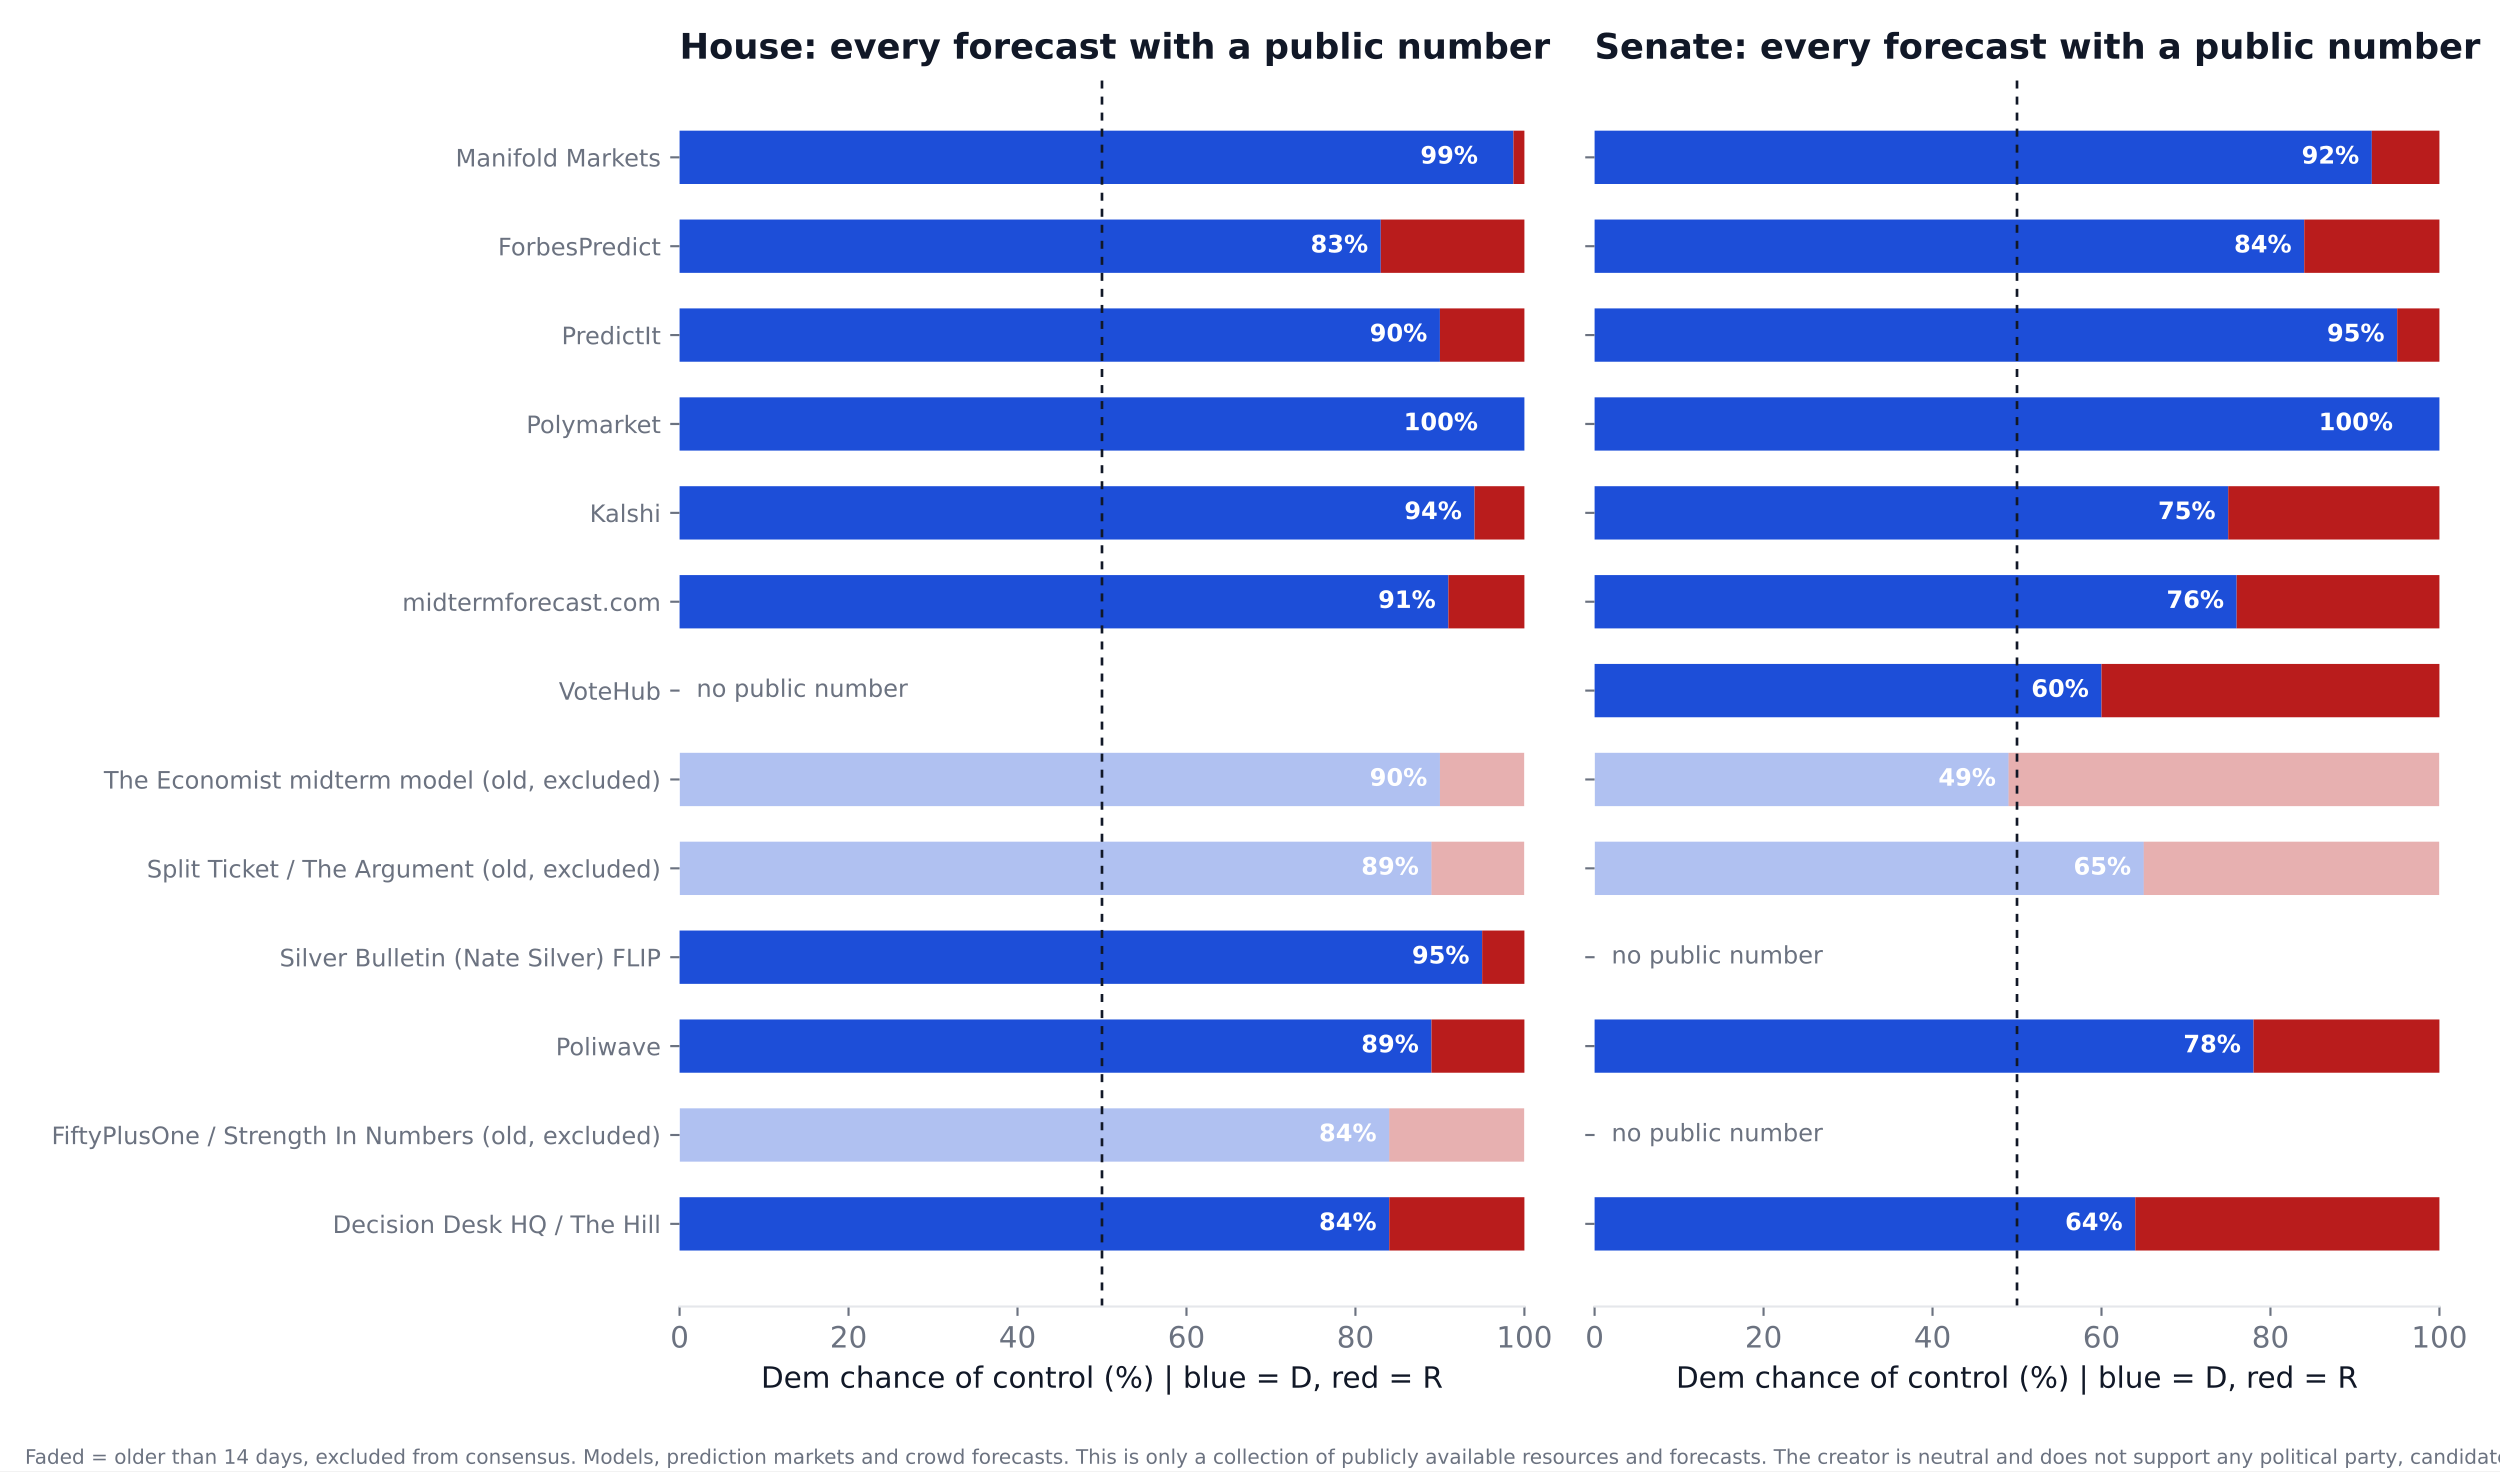
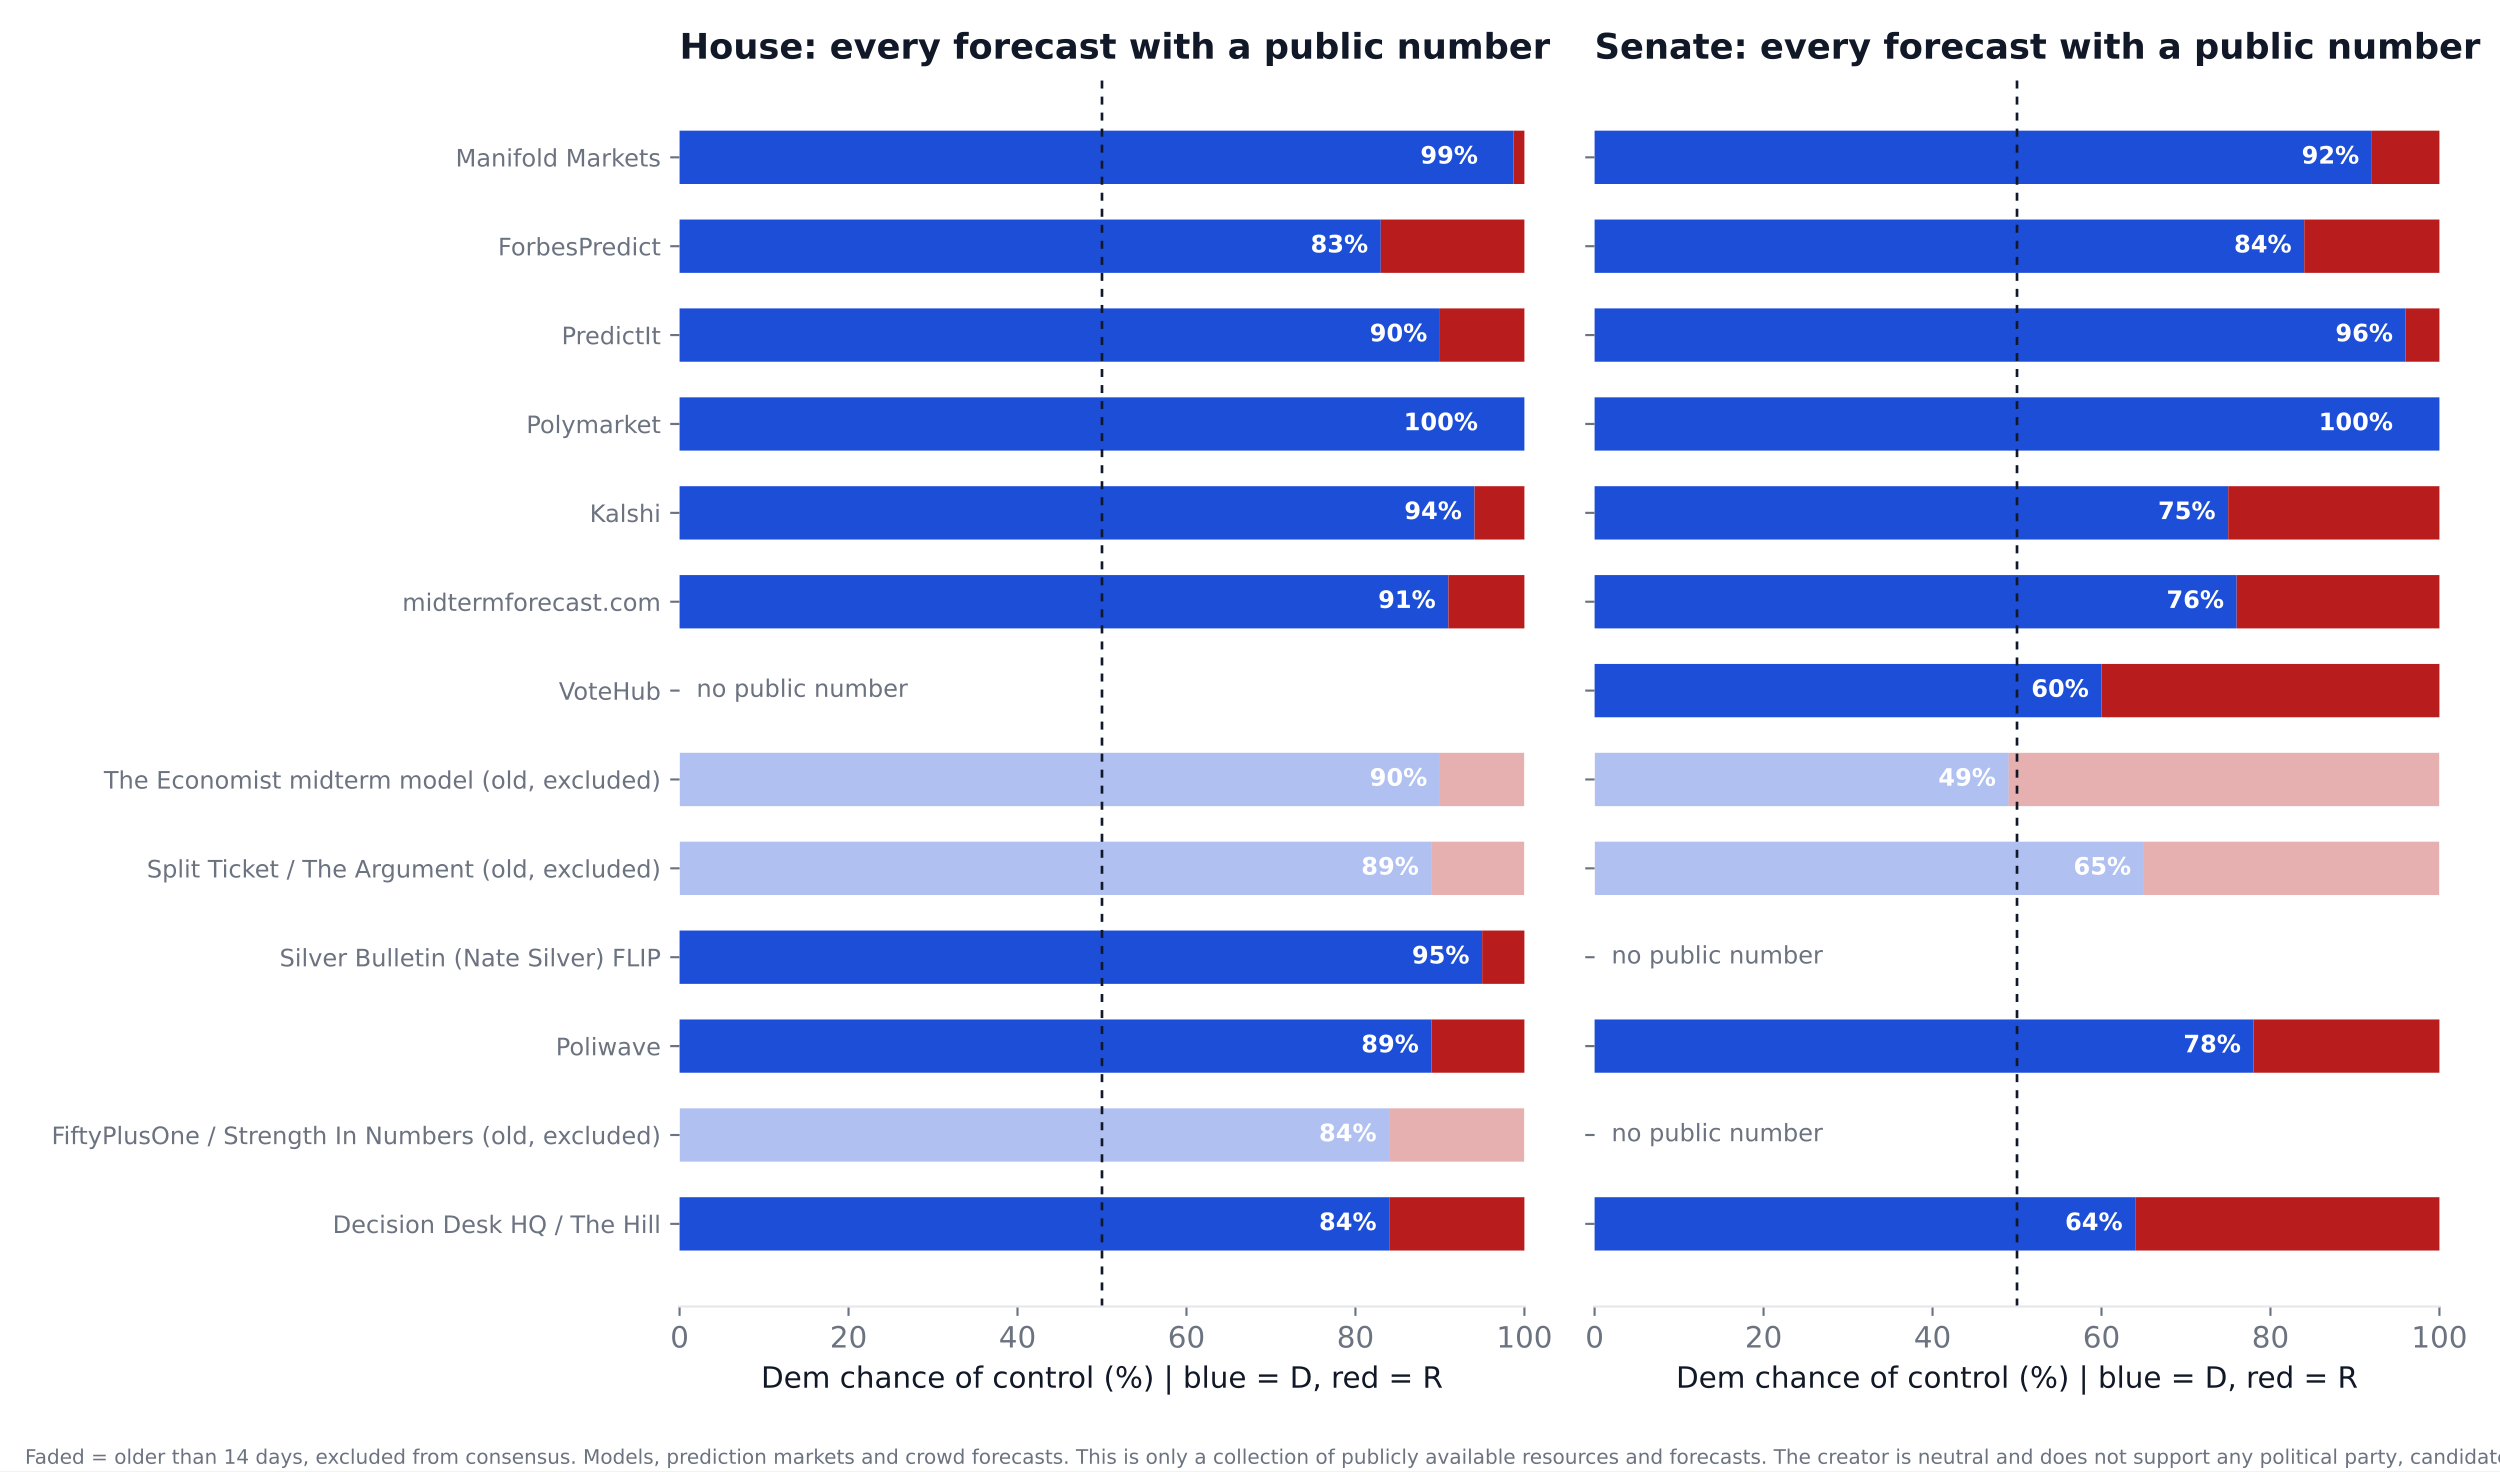
<svg xmlns="http://www.w3.org/2000/svg" xmlns:xlink="http://www.w3.org/1999/xlink" width="936pt" height="550.8pt" viewBox="0 0 936 550.8" version="1.1">
  <defs>
    <style type="text/css">*{stroke-linejoin: round; stroke-linecap: butt}</style>
  </defs>
  <g id="figure_1">
    <g id="patch_1">
      <path d="M 0 550.8  L 936 550.8  L 936 0  L 0 0  z " style="fill: #ffffff" />
    </g>
    <g id="axes_1">
      <g id="patch_2">
        <path d="M 254.433 489.159  L 570.736 489.159  L 570.736 27.96  L 254.433 27.96  z " style="fill: #ffffff" />
      </g>
      <g id="patch_3">
-         <path d="M 254.433 468.195  L 520.128 468.195  L 520.128 448.23  L 254.433 448.23  z " clip-path="url(#p5424496afa)" style="fill: #1d4ed8" />
+         <path d="M 254.433 468.195  L 520.128 468.195  L 520.128 448.23  L 254.433 448.23  z " clip-path="url(#p0c71bd9dfb)" style="fill: #1d4ed8" />
      </g>
      <g id="patch_4">
-         <path d="M 520.128 468.195  L 570.736 468.195  L 570.736 448.23  L 520.128 448.23  z " clip-path="url(#p5424496afa)" style="fill: #b91c1c" />
+         <path d="M 520.128 468.195  L 570.736 468.195  L 570.736 448.23  L 520.128 448.23  z " clip-path="url(#p0c71bd9dfb)" style="fill: #b91c1c" />
      </g>
      <g id="patch_5">
-         <path d="M 254.433 434.919  L 520.128 434.919  L 520.128 414.954  L 254.433 414.954  z " clip-path="url(#p5424496afa)" style="fill: #1d4ed8; opacity: 0.35" />
+         <path d="M 254.433 434.919  L 520.128 434.919  L 520.128 414.954  L 254.433 414.954  z " clip-path="url(#p0c71bd9dfb)" style="fill: #1d4ed8; opacity: 0.35" />
      </g>
      <g id="patch_6">
-         <path d="M 520.128 434.919  L 570.736 434.919  L 570.736 414.954  L 520.128 414.954  z " clip-path="url(#p5424496afa)" style="fill: #b91c1c; opacity: 0.35" />
+         <path d="M 520.128 434.919  L 570.736 434.919  L 570.736 414.954  L 520.128 414.954  z " clip-path="url(#p0c71bd9dfb)" style="fill: #b91c1c; opacity: 0.35" />
      </g>
      <g id="patch_7">
-         <path d="M 254.433 401.644  L 535.943 401.644  L 535.943 381.679  L 254.433 381.679  z " clip-path="url(#p5424496afa)" style="fill: #1d4ed8" />
+         <path d="M 254.433 401.644  L 535.943 401.644  L 535.943 381.679  L 254.433 381.679  z " clip-path="url(#p0c71bd9dfb)" style="fill: #1d4ed8" />
      </g>
      <g id="patch_8">
-         <path d="M 535.943 401.644  L 570.736 401.644  L 570.736 381.679  L 535.943 381.679  z " clip-path="url(#p5424496afa)" style="fill: #b91c1c" />
+         <path d="M 535.943 401.644  L 570.736 401.644  L 570.736 381.679  L 535.943 381.679  z " clip-path="url(#p0c71bd9dfb)" style="fill: #b91c1c" />
      </g>
      <g id="patch_9">
-         <path d="M 254.433 368.368  L 554.921 368.368  L 554.921 348.403  L 254.433 348.403  z " clip-path="url(#p5424496afa)" style="fill: #1d4ed8" />
+         <path d="M 254.433 368.368  L 554.921 368.368  L 554.921 348.403  L 254.433 348.403  z " clip-path="url(#p0c71bd9dfb)" style="fill: #1d4ed8" />
      </g>
      <g id="patch_10">
-         <path d="M 554.921 368.368  L 570.736 368.368  L 570.736 348.403  L 554.921 348.403  z " clip-path="url(#p5424496afa)" style="fill: #b91c1c" />
+         <path d="M 554.921 368.368  L 570.736 368.368  L 570.736 348.403  L 554.921 348.403  z " clip-path="url(#p0c71bd9dfb)" style="fill: #b91c1c" />
      </g>
      <g id="patch_11">
-         <path d="M 254.433 335.093  L 535.943 335.093  L 535.943 315.128  L 254.433 315.128  z " clip-path="url(#p5424496afa)" style="fill: #1d4ed8; opacity: 0.35" />
+         <path d="M 254.433 335.093  L 535.943 335.093  L 535.943 315.128  L 254.433 315.128  z " clip-path="url(#p0c71bd9dfb)" style="fill: #1d4ed8; opacity: 0.35" />
      </g>
      <g id="patch_12">
-         <path d="M 535.943 335.093  L 570.736 335.093  L 570.736 315.128  L 535.943 315.128  z " clip-path="url(#p5424496afa)" style="fill: #b91c1c; opacity: 0.35" />
+         <path d="M 535.943 335.093  L 570.736 335.093  L 570.736 315.128  L 535.943 315.128  z " clip-path="url(#p0c71bd9dfb)" style="fill: #b91c1c; opacity: 0.35" />
      </g>
      <g id="patch_13">
-         <path d="M 254.433 301.817  L 539.106 301.817  L 539.106 281.852  L 254.433 281.852  z " clip-path="url(#p5424496afa)" style="fill: #1d4ed8; opacity: 0.35" />
+         <path d="M 254.433 301.817  L 539.106 301.817  L 539.106 281.852  L 254.433 281.852  z " clip-path="url(#p0c71bd9dfb)" style="fill: #1d4ed8; opacity: 0.35" />
      </g>
      <g id="patch_14">
-         <path d="M 539.106 301.817  L 570.736 301.817  L 570.736 281.852  L 539.106 281.852  z " clip-path="url(#p5424496afa)" style="fill: #b91c1c; opacity: 0.35" />
+         <path d="M 539.106 301.817  L 570.736 301.817  L 570.736 281.852  L 539.106 281.852  z " clip-path="url(#p0c71bd9dfb)" style="fill: #b91c1c; opacity: 0.35" />
      </g>
      <g id="patch_15">
-         <path d="M 254.433 235.266  L 542.269 235.266  L 542.269 215.301  L 254.433 215.301  z " clip-path="url(#p5424496afa)" style="fill: #1d4ed8" />
+         <path d="M 254.433 235.266  L 542.269 235.266  L 542.269 215.301  L 254.433 215.301  z " clip-path="url(#p0c71bd9dfb)" style="fill: #1d4ed8" />
      </g>
      <g id="patch_16">
-         <path d="M 542.269 235.266  L 570.736 235.266  L 570.736 215.301  L 542.269 215.301  z " clip-path="url(#p5424496afa)" style="fill: #b91c1c" />
+         <path d="M 542.269 235.266  L 570.736 235.266  L 570.736 215.301  L 542.269 215.301  z " clip-path="url(#p0c71bd9dfb)" style="fill: #b91c1c" />
      </g>
      <g id="patch_17">
-         <path d="M 254.433 201.991  L 552.074 201.991  L 552.074 182.026  L 254.433 182.026  z " clip-path="url(#p5424496afa)" style="fill: #1d4ed8" />
+         <path d="M 254.433 201.991  L 552.074 201.991  L 552.074 182.026  L 254.433 182.026  z " clip-path="url(#p0c71bd9dfb)" style="fill: #1d4ed8" />
      </g>
      <g id="patch_18">
-         <path d="M 552.074 201.991  L 570.736 201.991  L 570.736 182.026  L 552.074 182.026  z " clip-path="url(#p5424496afa)" style="fill: #b91c1c" />
+         <path d="M 552.074 201.991  L 570.736 201.991  L 570.736 182.026  L 552.074 182.026  z " clip-path="url(#p0c71bd9dfb)" style="fill: #b91c1c" />
      </g>
      <g id="patch_19">
-         <path d="M 254.433 168.715  L 570.736 168.715  L 570.736 148.75  L 254.433 148.75  z " clip-path="url(#p5424496afa)" style="fill: #1d4ed8" />
+         <path d="M 254.433 168.715  L 570.736 168.715  L 570.736 148.75  L 254.433 148.75  z " clip-path="url(#p0c71bd9dfb)" style="fill: #1d4ed8" />
      </g>
      <g id="patch_20">
-         <path d="M 570.736 168.715  L 570.736 168.715  L 570.736 148.75  L 570.736 148.75  z " clip-path="url(#p5424496afa)" style="fill: #b91c1c" />
+         <path d="M 570.736 168.715  L 570.736 168.715  L 570.736 148.75  L 570.736 148.75  z " clip-path="url(#p0c71bd9dfb)" style="fill: #b91c1c" />
      </g>
      <g id="patch_21">
-         <path d="M 254.433 135.44  L 539.106 135.44  L 539.106 115.475  L 254.433 115.475  z " clip-path="url(#p5424496afa)" style="fill: #1d4ed8" />
+         <path d="M 254.433 135.44  L 539.106 135.44  L 539.106 115.475  L 254.433 115.475  z " clip-path="url(#p0c71bd9dfb)" style="fill: #1d4ed8" />
      </g>
      <g id="patch_22">
-         <path d="M 539.106 135.44  L 570.736 135.44  L 570.736 115.475  L 539.106 115.475  z " clip-path="url(#p5424496afa)" style="fill: #b91c1c" />
+         <path d="M 539.106 135.44  L 570.736 135.44  L 570.736 115.475  L 539.106 115.475  z " clip-path="url(#p0c71bd9dfb)" style="fill: #b91c1c" />
      </g>
      <g id="patch_23">
-         <path d="M 254.433 102.164  L 516.965 102.164  L 516.965 82.199  L 254.433 82.199  z " clip-path="url(#p5424496afa)" style="fill: #1d4ed8" />
+         <path d="M 254.433 102.164  L 516.965 102.164  L 516.965 82.199  L 254.433 82.199  z " clip-path="url(#p0c71bd9dfb)" style="fill: #1d4ed8" />
      </g>
      <g id="patch_24">
-         <path d="M 516.965 102.164  L 570.736 102.164  L 570.736 82.199  L 516.965 82.199  z " clip-path="url(#p5424496afa)" style="fill: #b91c1c" />
+         <path d="M 516.965 102.164  L 570.736 102.164  L 570.736 82.199  L 516.965 82.199  z " clip-path="url(#p0c71bd9dfb)" style="fill: #b91c1c" />
      </g>
      <g id="patch_25">
-         <path d="M 254.433 68.889  L 566.624 68.889  L 566.624 48.924  L 254.433 48.924  z " clip-path="url(#p5424496afa)" style="fill: #1d4ed8" />
+         <path d="M 254.433 68.889  L 566.624 68.889  L 566.624 48.924  L 254.433 48.924  z " clip-path="url(#p0c71bd9dfb)" style="fill: #1d4ed8" />
      </g>
      <g id="patch_26">
-         <path d="M 566.624 68.889  L 570.736 68.889  L 570.736 48.924  L 566.624 48.924  z " clip-path="url(#p5424496afa)" style="fill: #b91c1c" />
+         <path d="M 566.624 68.889  L 570.736 68.889  L 570.736 48.924  L 566.624 48.924  z " clip-path="url(#p0c71bd9dfb)" style="fill: #b91c1c" />
      </g>
      <g id="matplotlib.axis_1">
        <g id="xtick_1">
          <g id="line2d_1">
            <defs>
-               <path id="m1e2df0256b" d="M 0 0  L 0 3.5  " style="stroke: #6b7280; stroke-width: 0.8" />
+               <path id="m10c0a2b773" d="M 0 0  L 0 3.5  " style="stroke: #6b7280; stroke-width: 0.8" />
            </defs>
            <g>
-               <use xlink:href="#m1e2df0256b" x="254.433" y="489.159" style="fill: #6b7280; stroke: #6b7280; stroke-width: 0.8" />
+               <use xlink:href="#m10c0a2b773" x="254.433" y="489.159" style="fill: #6b7280; stroke: #6b7280; stroke-width: 0.8" />
            </g>
          </g>
          <g id="text_1">
            <text style="font-size: 11px; font-family: 'DejaVu Sans'; text-anchor: middle; fill: #6b7280" x="254.433" y="504.516" transform="rotate(-0 254.4325 504.516)">0</text>
          </g>
        </g>
        <g id="xtick_2">
          <g id="line2d_2">
            <g>
-               <use xlink:href="#m1e2df0256b" x="317.693" y="489.159" style="fill: #6b7280; stroke: #6b7280; stroke-width: 0.8" />
+               <use xlink:href="#m10c0a2b773" x="317.693" y="489.159" style="fill: #6b7280; stroke: #6b7280; stroke-width: 0.8" />
            </g>
          </g>
          <g id="text_2">
            <text style="font-size: 11px; font-family: 'DejaVu Sans'; text-anchor: middle; fill: #6b7280" x="317.693" y="504.516" transform="rotate(-0 317.6932 504.516)">20</text>
          </g>
        </g>
        <g id="xtick_3">
          <g id="line2d_3">
            <g>
-               <use xlink:href="#m1e2df0256b" x="380.954" y="489.159" style="fill: #6b7280; stroke: #6b7280; stroke-width: 0.8" />
+               <use xlink:href="#m10c0a2b773" x="380.954" y="489.159" style="fill: #6b7280; stroke: #6b7280; stroke-width: 0.8" />
            </g>
          </g>
          <g id="text_3">
            <text style="font-size: 11px; font-family: 'DejaVu Sans'; text-anchor: middle; fill: #6b7280" x="380.954" y="504.516" transform="rotate(-0 380.954 504.516)">40</text>
          </g>
        </g>
        <g id="xtick_4">
          <g id="line2d_4">
            <g>
-               <use xlink:href="#m1e2df0256b" x="444.215" y="489.159" style="fill: #6b7280; stroke: #6b7280; stroke-width: 0.8" />
+               <use xlink:href="#m10c0a2b773" x="444.215" y="489.159" style="fill: #6b7280; stroke: #6b7280; stroke-width: 0.8" />
            </g>
          </g>
          <g id="text_4">
            <text style="font-size: 11px; font-family: 'DejaVu Sans'; text-anchor: middle; fill: #6b7280" x="444.215" y="504.516" transform="rotate(-0 444.2147 504.516)">60</text>
          </g>
        </g>
        <g id="xtick_5">
          <g id="line2d_5">
            <g>
-               <use xlink:href="#m1e2df0256b" x="507.476" y="489.159" style="fill: #6b7280; stroke: #6b7280; stroke-width: 0.8" />
+               <use xlink:href="#m10c0a2b773" x="507.476" y="489.159" style="fill: #6b7280; stroke: #6b7280; stroke-width: 0.8" />
            </g>
          </g>
          <g id="text_5">
            <text style="font-size: 11px; font-family: 'DejaVu Sans'; text-anchor: middle; fill: #6b7280" x="507.476" y="504.516" transform="rotate(-0 507.4755 504.516)">80</text>
          </g>
        </g>
        <g id="xtick_6">
          <g id="line2d_6">
            <g>
-               <use xlink:href="#m1e2df0256b" x="570.736" y="489.159" style="fill: #6b7280; stroke: #6b7280; stroke-width: 0.8" />
+               <use xlink:href="#m10c0a2b773" x="570.736" y="489.159" style="fill: #6b7280; stroke: #6b7280; stroke-width: 0.8" />
            </g>
          </g>
          <g id="text_6">
            <text style="font-size: 11px; font-family: 'DejaVu Sans'; text-anchor: middle; fill: #6b7280" x="570.736" y="504.516" transform="rotate(-0 570.7363 504.516)">100</text>
          </g>
        </g>
        <g id="text_7">
          <text style="font-size: 11px; font-family: 'DejaVu Sans'; text-anchor: middle; fill: #111827" x="412.584" y="519.565" transform="rotate(-0 412.5844 519.565)">Dem chance of control (%)  |  blue = D, red = R</text>
        </g>
      </g>
      <g id="matplotlib.axis_2">
        <g id="ytick_1">
          <g id="line2d_7">
            <defs>
-               <path id="mfef88bd739" d="M 0 0  L -3.5 0  " style="stroke: #6b7280; stroke-width: 0.8" />
+               <path id="m128ac381d3" d="M 0 0  L -3.5 0  " style="stroke: #6b7280; stroke-width: 0.8" />
            </defs>
            <g>
-               <use xlink:href="#mfef88bd739" x="254.433" y="458.212" style="fill: #6b7280; stroke: #6b7280; stroke-width: 0.8" />
+               <use xlink:href="#m128ac381d3" x="254.433" y="458.212" style="fill: #6b7280; stroke: #6b7280; stroke-width: 0.8" />
            </g>
          </g>
          <g id="text_8">
            <text style="font-size: 9px; font-family: 'DejaVu Sans'; text-anchor: end; fill: #6b7280" x="247.433" y="461.632" transform="rotate(-0 247.4325 461.6316)">Decision Desk HQ / The Hill</text>
          </g>
        </g>
        <g id="ytick_2">
          <g id="line2d_8">
            <g>
-               <use xlink:href="#mfef88bd739" x="254.433" y="424.937" style="fill: #6b7280; stroke: #6b7280; stroke-width: 0.8" />
+               <use xlink:href="#m128ac381d3" x="254.433" y="424.937" style="fill: #6b7280; stroke: #6b7280; stroke-width: 0.8" />
            </g>
          </g>
          <g id="text_9">
            <text style="font-size: 9px; font-family: 'DejaVu Sans'; text-anchor: end; fill: #6b7280" x="247.433" y="428.356" transform="rotate(-0 247.4325 428.3561)">FiftyPlusOne / Strength In Numbers (old, excluded)</text>
          </g>
        </g>
        <g id="ytick_3">
          <g id="line2d_9">
            <g>
-               <use xlink:href="#mfef88bd739" x="254.433" y="391.661" style="fill: #6b7280; stroke: #6b7280; stroke-width: 0.8" />
+               <use xlink:href="#m128ac381d3" x="254.433" y="391.661" style="fill: #6b7280; stroke: #6b7280; stroke-width: 0.8" />
            </g>
          </g>
          <g id="text_10">
            <text style="font-size: 9px; font-family: 'DejaVu Sans'; text-anchor: end; fill: #6b7280" x="247.433" y="395.081" transform="rotate(-0 247.4325 395.0806)">Poliwave</text>
          </g>
        </g>
        <g id="ytick_4">
          <g id="line2d_10">
            <g>
-               <use xlink:href="#mfef88bd739" x="254.433" y="358.386" style="fill: #6b7280; stroke: #6b7280; stroke-width: 0.8" />
+               <use xlink:href="#m128ac381d3" x="254.433" y="358.386" style="fill: #6b7280; stroke: #6b7280; stroke-width: 0.8" />
            </g>
          </g>
          <g id="text_11">
            <text style="font-size: 9px; font-family: 'DejaVu Sans'; text-anchor: end; fill: #6b7280" x="247.433" y="361.805" transform="rotate(-0 247.4325 361.8051)">Silver Bulletin (Nate Silver) FLIP</text>
          </g>
        </g>
        <g id="ytick_5">
          <g id="line2d_11">
            <g>
-               <use xlink:href="#mfef88bd739" x="254.433" y="325.11" style="fill: #6b7280; stroke: #6b7280; stroke-width: 0.8" />
+               <use xlink:href="#m128ac381d3" x="254.433" y="325.11" style="fill: #6b7280; stroke: #6b7280; stroke-width: 0.8" />
            </g>
          </g>
          <g id="text_12">
            <text style="font-size: 9px; font-family: 'DejaVu Sans'; text-anchor: end; fill: #6b7280" x="247.433" y="328.53" transform="rotate(-0 247.4325 328.5296)">Split Ticket / The Argument (old, excluded)</text>
          </g>
        </g>
        <g id="ytick_6">
          <g id="line2d_12">
            <g>
-               <use xlink:href="#mfef88bd739" x="254.433" y="291.835" style="fill: #6b7280; stroke: #6b7280; stroke-width: 0.8" />
+               <use xlink:href="#m128ac381d3" x="254.433" y="291.835" style="fill: #6b7280; stroke: #6b7280; stroke-width: 0.8" />
            </g>
          </g>
          <g id="text_13">
            <text style="font-size: 9px; font-family: 'DejaVu Sans'; text-anchor: end; fill: #6b7280" x="247.433" y="295.254" transform="rotate(-0 247.4325 295.2541)">The Economist midterm model (old, excluded)</text>
          </g>
        </g>
        <g id="ytick_7">
          <g id="line2d_13">
            <g>
-               <use xlink:href="#mfef88bd739" x="254.433" y="258.559" style="fill: #6b7280; stroke: #6b7280; stroke-width: 0.8" />
+               <use xlink:href="#m128ac381d3" x="254.433" y="258.559" style="fill: #6b7280; stroke: #6b7280; stroke-width: 0.8" />
            </g>
          </g>
          <g id="text_14">
            <text style="font-size: 9px; font-family: 'DejaVu Sans'; text-anchor: end; fill: #6b7280" x="247.433" y="261.979" transform="rotate(-0 247.4325 261.9786)">VoteHub</text>
          </g>
        </g>
        <g id="ytick_8">
          <g id="line2d_14">
            <g>
-               <use xlink:href="#mfef88bd739" x="254.433" y="225.284" style="fill: #6b7280; stroke: #6b7280; stroke-width: 0.8" />
+               <use xlink:href="#m128ac381d3" x="254.433" y="225.284" style="fill: #6b7280; stroke: #6b7280; stroke-width: 0.8" />
            </g>
          </g>
          <g id="text_15">
            <text style="font-size: 9px; font-family: 'DejaVu Sans'; text-anchor: end; fill: #6b7280" x="247.433" y="228.703" transform="rotate(-0 247.4325 228.7031)">midtermforecast.com</text>
          </g>
        </g>
        <g id="ytick_9">
          <g id="line2d_15">
            <g>
-               <use xlink:href="#mfef88bd739" x="254.433" y="192.008" style="fill: #6b7280; stroke: #6b7280; stroke-width: 0.8" />
+               <use xlink:href="#m128ac381d3" x="254.433" y="192.008" style="fill: #6b7280; stroke: #6b7280; stroke-width: 0.8" />
            </g>
          </g>
          <g id="text_16">
            <text style="font-size: 9px; font-family: 'DejaVu Sans'; text-anchor: end; fill: #6b7280" x="247.433" y="195.428" transform="rotate(-0 247.4325 195.4276)">Kalshi</text>
          </g>
        </g>
        <g id="ytick_10">
          <g id="line2d_16">
            <g>
-               <use xlink:href="#mfef88bd739" x="254.433" y="158.733" style="fill: #6b7280; stroke: #6b7280; stroke-width: 0.8" />
+               <use xlink:href="#m128ac381d3" x="254.433" y="158.733" style="fill: #6b7280; stroke: #6b7280; stroke-width: 0.8" />
            </g>
          </g>
          <g id="text_17">
            <text style="font-size: 9px; font-family: 'DejaVu Sans'; text-anchor: end; fill: #6b7280" x="247.433" y="162.152" transform="rotate(-0 247.4325 162.1521)">Polymarket</text>
          </g>
        </g>
        <g id="ytick_11">
          <g id="line2d_17">
            <g>
-               <use xlink:href="#mfef88bd739" x="254.433" y="125.457" style="fill: #6b7280; stroke: #6b7280; stroke-width: 0.8" />
+               <use xlink:href="#m128ac381d3" x="254.433" y="125.457" style="fill: #6b7280; stroke: #6b7280; stroke-width: 0.8" />
            </g>
          </g>
          <g id="text_18">
            <text style="font-size: 9px; font-family: 'DejaVu Sans'; text-anchor: end; fill: #6b7280" x="247.433" y="128.877" transform="rotate(-0 247.4325 128.8765)">PredictIt</text>
          </g>
        </g>
        <g id="ytick_12">
          <g id="line2d_18">
            <g>
-               <use xlink:href="#mfef88bd739" x="254.433" y="92.182" style="fill: #6b7280; stroke: #6b7280; stroke-width: 0.8" />
+               <use xlink:href="#m128ac381d3" x="254.433" y="92.182" style="fill: #6b7280; stroke: #6b7280; stroke-width: 0.8" />
            </g>
          </g>
          <g id="text_19">
            <text style="font-size: 9px; font-family: 'DejaVu Sans'; text-anchor: end; fill: #6b7280" x="247.433" y="95.601" transform="rotate(-0 247.4325 95.60103)">ForbesPredict</text>
          </g>
        </g>
        <g id="ytick_13">
          <g id="line2d_19">
            <g>
-               <use xlink:href="#mfef88bd739" x="254.433" y="58.906" style="fill: #6b7280; stroke: #6b7280; stroke-width: 0.8" />
+               <use xlink:href="#m128ac381d3" x="254.433" y="58.906" style="fill: #6b7280; stroke: #6b7280; stroke-width: 0.8" />
            </g>
          </g>
          <g id="text_20">
            <text style="font-size: 9px; font-family: 'DejaVu Sans'; text-anchor: end; fill: #6b7280" x="247.433" y="62.326" transform="rotate(-0 247.4325 62.32552)">Manifold Markets</text>
          </g>
        </g>
      </g>
      <g id="line2d_20">
-         <path d="M 412.584 489.159  L 412.584 27.96  " clip-path="url(#p5424496afa)" style="fill: none; stroke-dasharray: 3,3; stroke-dashoffset: 0; stroke: #111827" />
+         <path d="M 412.584 489.159  L 412.584 27.96  " clip-path="url(#p0c71bd9dfb)" style="fill: none; stroke-dasharray: 3,3; stroke-dashoffset: 0; stroke: #111827" />
      </g>
      <g id="patch_27">
        <path d="M 254.433 489.159  L 570.736 489.159  " style="fill: none; stroke: #e5e7eb; stroke-width: 0.8; stroke-linejoin: miter; stroke-linecap: square" />
      </g>
      <g id="text_21">
        <text style="font-weight: 700; font-size: 9px; font-family: 'DejaVu Sans'; text-anchor: end; fill: #ffffff" x="515.383" y="460.55" transform="rotate(-0 515.3831 460.5502)">84%</text>
      </g>
      <g id="text_22">
        <text style="font-weight: 700; font-size: 9px; font-family: 'DejaVu Sans'; text-anchor: end; fill: #ffffff" x="515.383" y="427.275" transform="rotate(-0 515.3831 427.2747)">84%</text>
      </g>
      <g id="text_23">
        <text style="font-weight: 700; font-size: 9px; font-family: 'DejaVu Sans'; text-anchor: end; fill: #ffffff" x="531.198" y="393.999" transform="rotate(-0 531.1983 393.9992)">89%</text>
      </g>
      <g id="text_24">
        <text style="font-weight: 700; font-size: 9px; font-family: 'DejaVu Sans'; text-anchor: end; fill: #ffffff" x="550.177" y="360.724" transform="rotate(-0 550.1765 360.7237)">95%</text>
      </g>
      <g id="text_25">
        <text style="font-weight: 700; font-size: 9px; font-family: 'DejaVu Sans'; text-anchor: end; fill: #ffffff" x="531.198" y="327.448" transform="rotate(-0 531.1983 327.4482)">89%</text>
      </g>
      <g id="text_26">
        <text style="font-weight: 700; font-size: 9px; font-family: 'DejaVu Sans'; text-anchor: end; fill: #ffffff" x="534.361" y="294.173" transform="rotate(-0 534.3613 294.1727)">90%</text>
      </g>
      <g id="text_27">
        <text style="font-size: 9px; font-family: 'DejaVu Sans'; text-anchor: start; fill: #6b7280" x="260.759" y="260.898" transform="rotate(-0 260.7586 260.8975)">no public number</text>
      </g>
      <g id="text_28">
        <text style="font-weight: 700; font-size: 9px; font-family: 'DejaVu Sans'; text-anchor: end; fill: #ffffff" x="537.524" y="227.622" transform="rotate(-0 537.5244 227.6217)">91%</text>
      </g>
      <g id="text_29">
        <text style="font-weight: 700; font-size: 9px; font-family: 'DejaVu Sans'; text-anchor: end; fill: #ffffff" x="547.33" y="194.346" transform="rotate(-0 547.3298 194.3462)">94%</text>
      </g>
      <g id="text_30">
        <text style="font-weight: 700; font-size: 9px; font-family: 'DejaVu Sans'; text-anchor: end; fill: #ffffff" x="553.34" y="161.071" transform="rotate(-0 553.3395 161.0706)">100%</text>
      </g>
      <g id="text_31">
        <text style="font-weight: 700; font-size: 9px; font-family: 'DejaVu Sans'; text-anchor: end; fill: #ffffff" x="534.361" y="127.795" transform="rotate(-0 534.3613 127.7951)">90%</text>
      </g>
      <g id="text_32">
        <text style="font-weight: 700; font-size: 9px; font-family: 'DejaVu Sans'; text-anchor: end; fill: #ffffff" x="512.22" y="94.52" transform="rotate(-0 512.2201 94.51963)">83%</text>
      </g>
      <g id="text_33">
        <text style="font-weight: 700; font-size: 9px; font-family: 'DejaVu Sans'; text-anchor: end; fill: #ffffff" x="553.34" y="61.244" transform="rotate(-0 553.3395 61.24412)">99%</text>
      </g>
      <g id="text_34">
        <text style="font-weight: 700; font-size: 13.2px; font-family: 'DejaVu Sans'; text-anchor: start; fill: #111827" x="254.433" y="21.96" transform="rotate(-0 254.4325 21.96)">House: every forecast with a public number</text>
      </g>
    </g>
    <g id="axes_2">
      <g id="patch_28">
        <path d="M 597.016 489.159  L 913.32 489.159  L 913.32 27.96  L 597.016 27.96  z " style="fill: #ffffff" />
      </g>
      <g id="patch_29">
-         <path d="M 597.016 468.195  L 799.451 468.195  L 799.451 448.23  L 597.016 448.23  z " clip-path="url(#p6bd99525ff)" style="fill: #1d4ed8" />
+         <path d="M 597.016 468.195  L 799.451 468.195  L 799.451 448.23  L 597.016 448.23  z " clip-path="url(#p98628487da)" style="fill: #1d4ed8" />
      </g>
      <g id="patch_30">
-         <path d="M 799.451 468.195  L 913.32 468.195  L 913.32 448.23  L 799.451 448.23  z " clip-path="url(#p6bd99525ff)" style="fill: #b91c1c" />
+         <path d="M 799.451 468.195  L 913.32 468.195  L 913.32 448.23  L 799.451 448.23  z " clip-path="url(#p98628487da)" style="fill: #b91c1c" />
      </g>
      <g id="patch_31">
-         <path d="M 597.016 401.644  L 843.733 401.644  L 843.733 381.679  L 597.016 381.679  z " clip-path="url(#p6bd99525ff)" style="fill: #1d4ed8" />
+         <path d="M 597.016 401.644  L 843.733 401.644  L 843.733 381.679  L 597.016 381.679  z " clip-path="url(#p98628487da)" style="fill: #1d4ed8" />
      </g>
      <g id="patch_32">
-         <path d="M 843.733 401.644  L 913.32 401.644  L 913.32 381.679  L 843.733 381.679  z " clip-path="url(#p6bd99525ff)" style="fill: #b91c1c" />
+         <path d="M 843.733 401.644  L 913.32 401.644  L 913.32 381.679  L 843.733 381.679  z " clip-path="url(#p98628487da)" style="fill: #b91c1c" />
      </g>
      <g id="patch_33">
-         <path d="M 597.016 335.093  L 802.614 335.093  L 802.614 315.128  L 597.016 315.128  z " clip-path="url(#p6bd99525ff)" style="fill: #1d4ed8; opacity: 0.35" />
+         <path d="M 597.016 335.093  L 802.614 335.093  L 802.614 315.128  L 597.016 315.128  z " clip-path="url(#p98628487da)" style="fill: #1d4ed8; opacity: 0.35" />
      </g>
      <g id="patch_34">
-         <path d="M 802.614 335.093  L 913.32 335.093  L 913.32 315.128  L 802.614 315.128  z " clip-path="url(#p6bd99525ff)" style="fill: #b91c1c; opacity: 0.35" />
+         <path d="M 802.614 335.093  L 913.32 335.093  L 913.32 315.128  L 802.614 315.128  z " clip-path="url(#p98628487da)" style="fill: #b91c1c; opacity: 0.35" />
      </g>
      <g id="patch_35">
-         <path d="M 597.016 301.817  L 752.005 301.817  L 752.005 281.852  L 597.016 281.852  z " clip-path="url(#p6bd99525ff)" style="fill: #1d4ed8; opacity: 0.35" />
+         <path d="M 597.016 301.817  L 752.005 301.817  L 752.005 281.852  L 597.016 281.852  z " clip-path="url(#p98628487da)" style="fill: #1d4ed8; opacity: 0.35" />
      </g>
      <g id="patch_36">
-         <path d="M 752.005 301.817  L 913.32 301.817  L 913.32 281.852  L 752.005 281.852  z " clip-path="url(#p6bd99525ff)" style="fill: #b91c1c; opacity: 0.35" />
+         <path d="M 752.005 301.817  L 913.32 301.817  L 913.32 281.852  L 752.005 281.852  z " clip-path="url(#p98628487da)" style="fill: #b91c1c; opacity: 0.35" />
      </g>
      <g id="patch_37">
-         <path d="M 597.016 268.542  L 786.798 268.542  L 786.798 248.577  L 597.016 248.577  z " clip-path="url(#p6bd99525ff)" style="fill: #1d4ed8" />
+         <path d="M 597.016 268.542  L 786.798 268.542  L 786.798 248.577  L 597.016 248.577  z " clip-path="url(#p98628487da)" style="fill: #1d4ed8" />
      </g>
      <g id="patch_38">
-         <path d="M 786.798 268.542  L 913.32 268.542  L 913.32 248.577  L 786.798 248.577  z " clip-path="url(#p6bd99525ff)" style="fill: #b91c1c" />
+         <path d="M 786.798 268.542  L 913.32 268.542  L 913.32 248.577  L 786.798 248.577  z " clip-path="url(#p98628487da)" style="fill: #b91c1c" />
      </g>
      <g id="patch_39">
-         <path d="M 597.016 235.266  L 837.407 235.266  L 837.407 215.301  L 597.016 215.301  z " clip-path="url(#p6bd99525ff)" style="fill: #1d4ed8" />
+         <path d="M 597.016 235.266  L 837.407 235.266  L 837.407 215.301  L 597.016 215.301  z " clip-path="url(#p98628487da)" style="fill: #1d4ed8" />
      </g>
      <g id="patch_40">
-         <path d="M 837.407 235.266  L 913.32 235.266  L 913.32 215.301  L 837.407 215.301  z " clip-path="url(#p6bd99525ff)" style="fill: #b91c1c" />
+         <path d="M 837.407 235.266  L 913.32 235.266  L 913.32 215.301  L 837.407 215.301  z " clip-path="url(#p98628487da)" style="fill: #b91c1c" />
      </g>
      <g id="patch_41">
-         <path d="M 597.016 201.991  L 834.244 201.991  L 834.244 182.026  L 597.016 182.026  z " clip-path="url(#p6bd99525ff)" style="fill: #1d4ed8" />
+         <path d="M 597.016 201.991  L 834.244 201.991  L 834.244 182.026  L 597.016 182.026  z " clip-path="url(#p98628487da)" style="fill: #1d4ed8" />
      </g>
      <g id="patch_42">
-         <path d="M 834.244 201.991  L 913.32 201.991  L 913.32 182.026  L 834.244 182.026  z " clip-path="url(#p6bd99525ff)" style="fill: #b91c1c" />
+         <path d="M 834.244 201.991  L 913.32 201.991  L 913.32 182.026  L 834.244 182.026  z " clip-path="url(#p98628487da)" style="fill: #b91c1c" />
      </g>
      <g id="patch_43">
-         <path d="M 597.016 168.715  L 913.32 168.715  L 913.32 148.75  L 597.016 148.75  z " clip-path="url(#p6bd99525ff)" style="fill: #1d4ed8" />
+         <path d="M 597.016 168.715  L 913.32 168.715  L 913.32 148.75  L 597.016 148.75  z " clip-path="url(#p98628487da)" style="fill: #1d4ed8" />
      </g>
      <g id="patch_44">
-         <path d="M 913.32 168.715  L 913.32 168.715  L 913.32 148.75  L 913.32 148.75  z " clip-path="url(#p6bd99525ff)" style="fill: #b91c1c" />
+         <path d="M 913.32 168.715  L 913.32 168.715  L 913.32 148.75  L 913.32 148.75  z " clip-path="url(#p98628487da)" style="fill: #b91c1c" />
      </g>
      <g id="patch_45">
-         <path d="M 597.016 135.44  L 897.505 135.44  L 897.505 115.475  L 597.016 115.475  z " clip-path="url(#p6bd99525ff)" style="fill: #1d4ed8" />
+         <path d="M 597.016 135.44  L 900.668 135.44  L 900.668 115.475  L 597.016 115.475  z " clip-path="url(#p98628487da)" style="fill: #1d4ed8" />
      </g>
      <g id="patch_46">
-         <path d="M 897.505 135.44  L 913.32 135.44  L 913.32 115.475  L 897.505 115.475  z " clip-path="url(#p6bd99525ff)" style="fill: #b91c1c" />
+         <path d="M 900.668 135.44  L 913.32 135.44  L 913.32 115.475  L 900.668 115.475  z " clip-path="url(#p98628487da)" style="fill: #b91c1c" />
      </g>
      <g id="patch_47">
-         <path d="M 597.016 102.164  L 862.711 102.164  L 862.711 82.199  L 597.016 82.199  z " clip-path="url(#p6bd99525ff)" style="fill: #1d4ed8" />
+         <path d="M 597.016 102.164  L 862.711 102.164  L 862.711 82.199  L 597.016 82.199  z " clip-path="url(#p98628487da)" style="fill: #1d4ed8" />
      </g>
      <g id="patch_48">
-         <path d="M 862.711 102.164  L 913.32 102.164  L 913.32 82.199  L 862.711 82.199  z " clip-path="url(#p6bd99525ff)" style="fill: #b91c1c" />
+         <path d="M 862.711 102.164  L 913.32 102.164  L 913.32 82.199  L 862.711 82.199  z " clip-path="url(#p98628487da)" style="fill: #b91c1c" />
      </g>
      <g id="patch_49">
-         <path d="M 597.016 68.889  L 888.016 68.889  L 888.016 48.924  L 597.016 48.924  z " clip-path="url(#p6bd99525ff)" style="fill: #1d4ed8" />
+         <path d="M 597.016 68.889  L 888.016 68.889  L 888.016 48.924  L 597.016 48.924  z " clip-path="url(#p98628487da)" style="fill: #1d4ed8" />
      </g>
      <g id="patch_50">
-         <path d="M 888.016 68.889  L 913.32 68.889  L 913.32 48.924  L 888.016 48.924  z " clip-path="url(#p6bd99525ff)" style="fill: #b91c1c" />
+         <path d="M 888.016 68.889  L 913.32 68.889  L 913.32 48.924  L 888.016 48.924  z " clip-path="url(#p98628487da)" style="fill: #b91c1c" />
      </g>
      <g id="matplotlib.axis_3">
        <g id="xtick_7">
          <g id="line2d_21">
            <g>
-               <use xlink:href="#m1e2df0256b" x="597.016" y="489.159" style="fill: #6b7280; stroke: #6b7280; stroke-width: 0.8" />
+               <use xlink:href="#m10c0a2b773" x="597.016" y="489.159" style="fill: #6b7280; stroke: #6b7280; stroke-width: 0.8" />
            </g>
          </g>
          <g id="text_35">
            <text style="font-size: 11px; font-family: 'DejaVu Sans'; text-anchor: middle; fill: #6b7280" x="597.016" y="504.516" transform="rotate(-0 597.0163 504.516)">0</text>
          </g>
        </g>
        <g id="xtick_8">
          <g id="line2d_22">
            <g>
-               <use xlink:href="#m1e2df0256b" x="660.277" y="489.159" style="fill: #6b7280; stroke: #6b7280; stroke-width: 0.8" />
+               <use xlink:href="#m10c0a2b773" x="660.277" y="489.159" style="fill: #6b7280; stroke: #6b7280; stroke-width: 0.8" />
            </g>
          </g>
          <g id="text_36">
            <text style="font-size: 11px; font-family: 'DejaVu Sans'; text-anchor: middle; fill: #6b7280" x="660.277" y="504.516" transform="rotate(-0 660.277 504.516)">20</text>
          </g>
        </g>
        <g id="xtick_9">
          <g id="line2d_23">
            <g>
-               <use xlink:href="#m1e2df0256b" x="723.538" y="489.159" style="fill: #6b7280; stroke: #6b7280; stroke-width: 0.8" />
+               <use xlink:href="#m10c0a2b773" x="723.538" y="489.159" style="fill: #6b7280; stroke: #6b7280; stroke-width: 0.8" />
            </g>
          </g>
          <g id="text_37">
            <text style="font-size: 11px; font-family: 'DejaVu Sans'; text-anchor: middle; fill: #6b7280" x="723.538" y="504.516" transform="rotate(-0 723.5377 504.516)">40</text>
          </g>
        </g>
        <g id="xtick_10">
          <g id="line2d_24">
            <g>
-               <use xlink:href="#m1e2df0256b" x="786.798" y="489.159" style="fill: #6b7280; stroke: #6b7280; stroke-width: 0.8" />
+               <use xlink:href="#m10c0a2b773" x="786.798" y="489.159" style="fill: #6b7280; stroke: #6b7280; stroke-width: 0.8" />
            </g>
          </g>
          <g id="text_38">
            <text style="font-size: 11px; font-family: 'DejaVu Sans'; text-anchor: middle; fill: #6b7280" x="786.798" y="504.516" transform="rotate(-0 786.7985 504.516)">60</text>
          </g>
        </g>
        <g id="xtick_11">
          <g id="line2d_25">
            <g>
-               <use xlink:href="#m1e2df0256b" x="850.059" y="489.159" style="fill: #6b7280; stroke: #6b7280; stroke-width: 0.8" />
+               <use xlink:href="#m10c0a2b773" x="850.059" y="489.159" style="fill: #6b7280; stroke: #6b7280; stroke-width: 0.8" />
            </g>
          </g>
          <g id="text_39">
            <text style="font-size: 11px; font-family: 'DejaVu Sans'; text-anchor: middle; fill: #6b7280" x="850.059" y="504.516" transform="rotate(-0 850.0593 504.516)">80</text>
          </g>
        </g>
        <g id="xtick_12">
          <g id="line2d_26">
            <g>
-               <use xlink:href="#m1e2df0256b" x="913.32" y="489.159" style="fill: #6b7280; stroke: #6b7280; stroke-width: 0.8" />
+               <use xlink:href="#m10c0a2b773" x="913.32" y="489.159" style="fill: #6b7280; stroke: #6b7280; stroke-width: 0.8" />
            </g>
          </g>
          <g id="text_40">
            <text style="font-size: 11px; font-family: 'DejaVu Sans'; text-anchor: middle; fill: #6b7280" x="913.32" y="504.516" transform="rotate(-0 913.32 504.516)">100</text>
          </g>
        </g>
        <g id="text_41">
          <text style="font-size: 11px; font-family: 'DejaVu Sans'; text-anchor: middle; fill: #111827" x="755.168" y="519.565" transform="rotate(-0 755.1681 519.565)">Dem chance of control (%)  |  blue = D, red = R</text>
        </g>
      </g>
      <g id="matplotlib.axis_4">
        <g id="ytick_14">
          <g id="line2d_27">
            <g>
-               <use xlink:href="#mfef88bd739" x="597.016" y="458.212" style="fill: #6b7280; stroke: #6b7280; stroke-width: 0.8" />
+               <use xlink:href="#m128ac381d3" x="597.016" y="458.212" style="fill: #6b7280; stroke: #6b7280; stroke-width: 0.8" />
            </g>
          </g>
        </g>
        <g id="ytick_15">
          <g id="line2d_28">
            <g>
-               <use xlink:href="#mfef88bd739" x="597.016" y="424.937" style="fill: #6b7280; stroke: #6b7280; stroke-width: 0.8" />
+               <use xlink:href="#m128ac381d3" x="597.016" y="424.937" style="fill: #6b7280; stroke: #6b7280; stroke-width: 0.8" />
            </g>
          </g>
        </g>
        <g id="ytick_16">
          <g id="line2d_29">
            <g>
-               <use xlink:href="#mfef88bd739" x="597.016" y="391.661" style="fill: #6b7280; stroke: #6b7280; stroke-width: 0.8" />
+               <use xlink:href="#m128ac381d3" x="597.016" y="391.661" style="fill: #6b7280; stroke: #6b7280; stroke-width: 0.8" />
            </g>
          </g>
        </g>
        <g id="ytick_17">
          <g id="line2d_30">
            <g>
-               <use xlink:href="#mfef88bd739" x="597.016" y="358.386" style="fill: #6b7280; stroke: #6b7280; stroke-width: 0.8" />
+               <use xlink:href="#m128ac381d3" x="597.016" y="358.386" style="fill: #6b7280; stroke: #6b7280; stroke-width: 0.8" />
            </g>
          </g>
        </g>
        <g id="ytick_18">
          <g id="line2d_31">
            <g>
-               <use xlink:href="#mfef88bd739" x="597.016" y="325.11" style="fill: #6b7280; stroke: #6b7280; stroke-width: 0.8" />
+               <use xlink:href="#m128ac381d3" x="597.016" y="325.11" style="fill: #6b7280; stroke: #6b7280; stroke-width: 0.8" />
            </g>
          </g>
        </g>
        <g id="ytick_19">
          <g id="line2d_32">
            <g>
-               <use xlink:href="#mfef88bd739" x="597.016" y="291.835" style="fill: #6b7280; stroke: #6b7280; stroke-width: 0.8" />
+               <use xlink:href="#m128ac381d3" x="597.016" y="291.835" style="fill: #6b7280; stroke: #6b7280; stroke-width: 0.8" />
            </g>
          </g>
        </g>
        <g id="ytick_20">
          <g id="line2d_33">
            <g>
-               <use xlink:href="#mfef88bd739" x="597.016" y="258.559" style="fill: #6b7280; stroke: #6b7280; stroke-width: 0.8" />
+               <use xlink:href="#m128ac381d3" x="597.016" y="258.559" style="fill: #6b7280; stroke: #6b7280; stroke-width: 0.8" />
            </g>
          </g>
        </g>
        <g id="ytick_21">
          <g id="line2d_34">
            <g>
-               <use xlink:href="#mfef88bd739" x="597.016" y="225.284" style="fill: #6b7280; stroke: #6b7280; stroke-width: 0.8" />
+               <use xlink:href="#m128ac381d3" x="597.016" y="225.284" style="fill: #6b7280; stroke: #6b7280; stroke-width: 0.8" />
            </g>
          </g>
        </g>
        <g id="ytick_22">
          <g id="line2d_35">
            <g>
-               <use xlink:href="#mfef88bd739" x="597.016" y="192.008" style="fill: #6b7280; stroke: #6b7280; stroke-width: 0.8" />
+               <use xlink:href="#m128ac381d3" x="597.016" y="192.008" style="fill: #6b7280; stroke: #6b7280; stroke-width: 0.8" />
            </g>
          </g>
        </g>
        <g id="ytick_23">
          <g id="line2d_36">
            <g>
-               <use xlink:href="#mfef88bd739" x="597.016" y="158.733" style="fill: #6b7280; stroke: #6b7280; stroke-width: 0.8" />
+               <use xlink:href="#m128ac381d3" x="597.016" y="158.733" style="fill: #6b7280; stroke: #6b7280; stroke-width: 0.8" />
            </g>
          </g>
        </g>
        <g id="ytick_24">
          <g id="line2d_37">
            <g>
-               <use xlink:href="#mfef88bd739" x="597.016" y="125.457" style="fill: #6b7280; stroke: #6b7280; stroke-width: 0.8" />
+               <use xlink:href="#m128ac381d3" x="597.016" y="125.457" style="fill: #6b7280; stroke: #6b7280; stroke-width: 0.8" />
            </g>
          </g>
        </g>
        <g id="ytick_25">
          <g id="line2d_38">
            <g>
-               <use xlink:href="#mfef88bd739" x="597.016" y="92.182" style="fill: #6b7280; stroke: #6b7280; stroke-width: 0.8" />
+               <use xlink:href="#m128ac381d3" x="597.016" y="92.182" style="fill: #6b7280; stroke: #6b7280; stroke-width: 0.8" />
            </g>
          </g>
        </g>
        <g id="ytick_26">
          <g id="line2d_39">
            <g>
-               <use xlink:href="#mfef88bd739" x="597.016" y="58.906" style="fill: #6b7280; stroke: #6b7280; stroke-width: 0.8" />
+               <use xlink:href="#m128ac381d3" x="597.016" y="58.906" style="fill: #6b7280; stroke: #6b7280; stroke-width: 0.8" />
            </g>
          </g>
        </g>
      </g>
      <g id="line2d_40">
-         <path d="M 755.168 489.159  L 755.168 27.96  " clip-path="url(#p6bd99525ff)" style="fill: none; stroke-dasharray: 3,3; stroke-dashoffset: 0; stroke: #111827" />
+         <path d="M 755.168 489.159  L 755.168 27.96  " clip-path="url(#p98628487da)" style="fill: none; stroke-dasharray: 3,3; stroke-dashoffset: 0; stroke: #111827" />
      </g>
      <g id="patch_51">
        <path d="M 597.016 489.159  L 913.32 489.159  " style="fill: none; stroke: #e5e7eb; stroke-width: 0.8; stroke-linejoin: miter; stroke-linecap: square" />
      </g>
      <g id="text_42">
        <text style="font-weight: 700; font-size: 9px; font-family: 'DejaVu Sans'; text-anchor: end; fill: #ffffff" x="794.706" y="460.55" transform="rotate(-0 794.7061 460.5502)">64%</text>
      </g>
      <g id="text_43">
        <text style="font-size: 9px; font-family: 'DejaVu Sans'; text-anchor: start; fill: #6b7280" x="603.342" y="427.275" transform="rotate(-0 603.3423 427.2751)">no public number</text>
      </g>
      <g id="text_44">
        <text style="font-weight: 700; font-size: 9px; font-family: 'DejaVu Sans'; text-anchor: end; fill: #ffffff" x="838.989" y="393.999" transform="rotate(-0 838.9886 393.9992)">78%</text>
      </g>
      <g id="text_45">
        <text style="font-size: 9px; font-family: 'DejaVu Sans'; text-anchor: start; fill: #6b7280" x="603.342" y="360.724" transform="rotate(-0 603.3423 360.7241)">no public number</text>
      </g>
      <g id="text_46">
        <text style="font-weight: 700; font-size: 9px; font-family: 'DejaVu Sans'; text-anchor: end; fill: #ffffff" x="797.869" y="327.448" transform="rotate(-0 797.8691 327.4482)">65%</text>
      </g>
      <g id="text_47">
        <text style="font-weight: 700; font-size: 9px; font-family: 'DejaVu Sans'; text-anchor: end; fill: #ffffff" x="747.261" y="294.173" transform="rotate(-0 747.2605 294.1727)">49%</text>
      </g>
      <g id="text_48">
        <text style="font-weight: 700; font-size: 9px; font-family: 'DejaVu Sans'; text-anchor: end; fill: #ffffff" x="782.054" y="260.897" transform="rotate(-0 782.0539 260.8972)">60%</text>
      </g>
      <g id="text_49">
        <text style="font-weight: 700; font-size: 9px; font-family: 'DejaVu Sans'; text-anchor: end; fill: #ffffff" x="832.663" y="227.622" transform="rotate(-0 832.6625 227.6217)">76%</text>
      </g>
      <g id="text_50">
        <text style="font-weight: 700; font-size: 9px; font-family: 'DejaVu Sans'; text-anchor: end; fill: #ffffff" x="829.5" y="194.346" transform="rotate(-0 829.4995 194.3462)">75%</text>
      </g>
      <g id="text_51">
        <text style="font-weight: 700; font-size: 9px; font-family: 'DejaVu Sans'; text-anchor: end; fill: #ffffff" x="895.923" y="161.071" transform="rotate(-0 895.9233 161.0706)">100%</text>
      </g>
      <g id="text_52">
-         <text style="font-weight: 700; font-size: 9px; font-family: 'DejaVu Sans'; text-anchor: end; fill: #ffffff" x="892.76" y="127.795" transform="rotate(-0 892.7603 127.7951)">95%</text>
+         <text style="font-weight: 700; font-size: 9px; font-family: 'DejaVu Sans'; text-anchor: end; fill: #ffffff" x="895.923" y="127.795" transform="rotate(-0 895.9233 127.7951)">96%</text>
      </g>
      <g id="text_53">
        <text style="font-weight: 700; font-size: 9px; font-family: 'DejaVu Sans'; text-anchor: end; fill: #ffffff" x="857.967" y="94.52" transform="rotate(-0 857.9668 94.51963)">84%</text>
      </g>
      <g id="text_54">
        <text style="font-weight: 700; font-size: 9px; font-family: 'DejaVu Sans'; text-anchor: end; fill: #ffffff" x="883.271" y="61.244" transform="rotate(-0 883.2711 61.24412)">92%</text>
      </g>
      <g id="text_55">
        <text style="font-weight: 700; font-size: 13.2px; font-family: 'DejaVu Sans'; text-anchor: start; fill: #111827" x="597.016" y="21.96" transform="rotate(-0 597.0163 21.96)">Senate: every forecast with a public number</text>
      </g>
    </g>
    <g id="text_56">
      <text style="font-size: 7.5px; font-family: 'DejaVu Sans'; text-anchor: start; fill: #6b7280" x="9.36" y="548.046" transform="rotate(-0 9.36 548.046)">Faded = older than 14 days, excluded from consensus. Models, prediction markets and crowd forecasts. This is only a collection of publicly available resources and forecasts. The creator is neutral and does not support any political party, candidate or ideology.</text>
    </g>
  </g>
  <defs>
-     <clipPath id="p5424496afa">
+     <clipPath id="p0c71bd9dfb">
      <rect x="254.433" y="27.96" width="316.304" height="461.199" />
    </clipPath>
-     <clipPath id="p6bd99525ff">
+     <clipPath id="p98628487da">
      <rect x="597.016" y="27.96" width="316.304" height="461.199" />
    </clipPath>
  </defs>
</svg>
